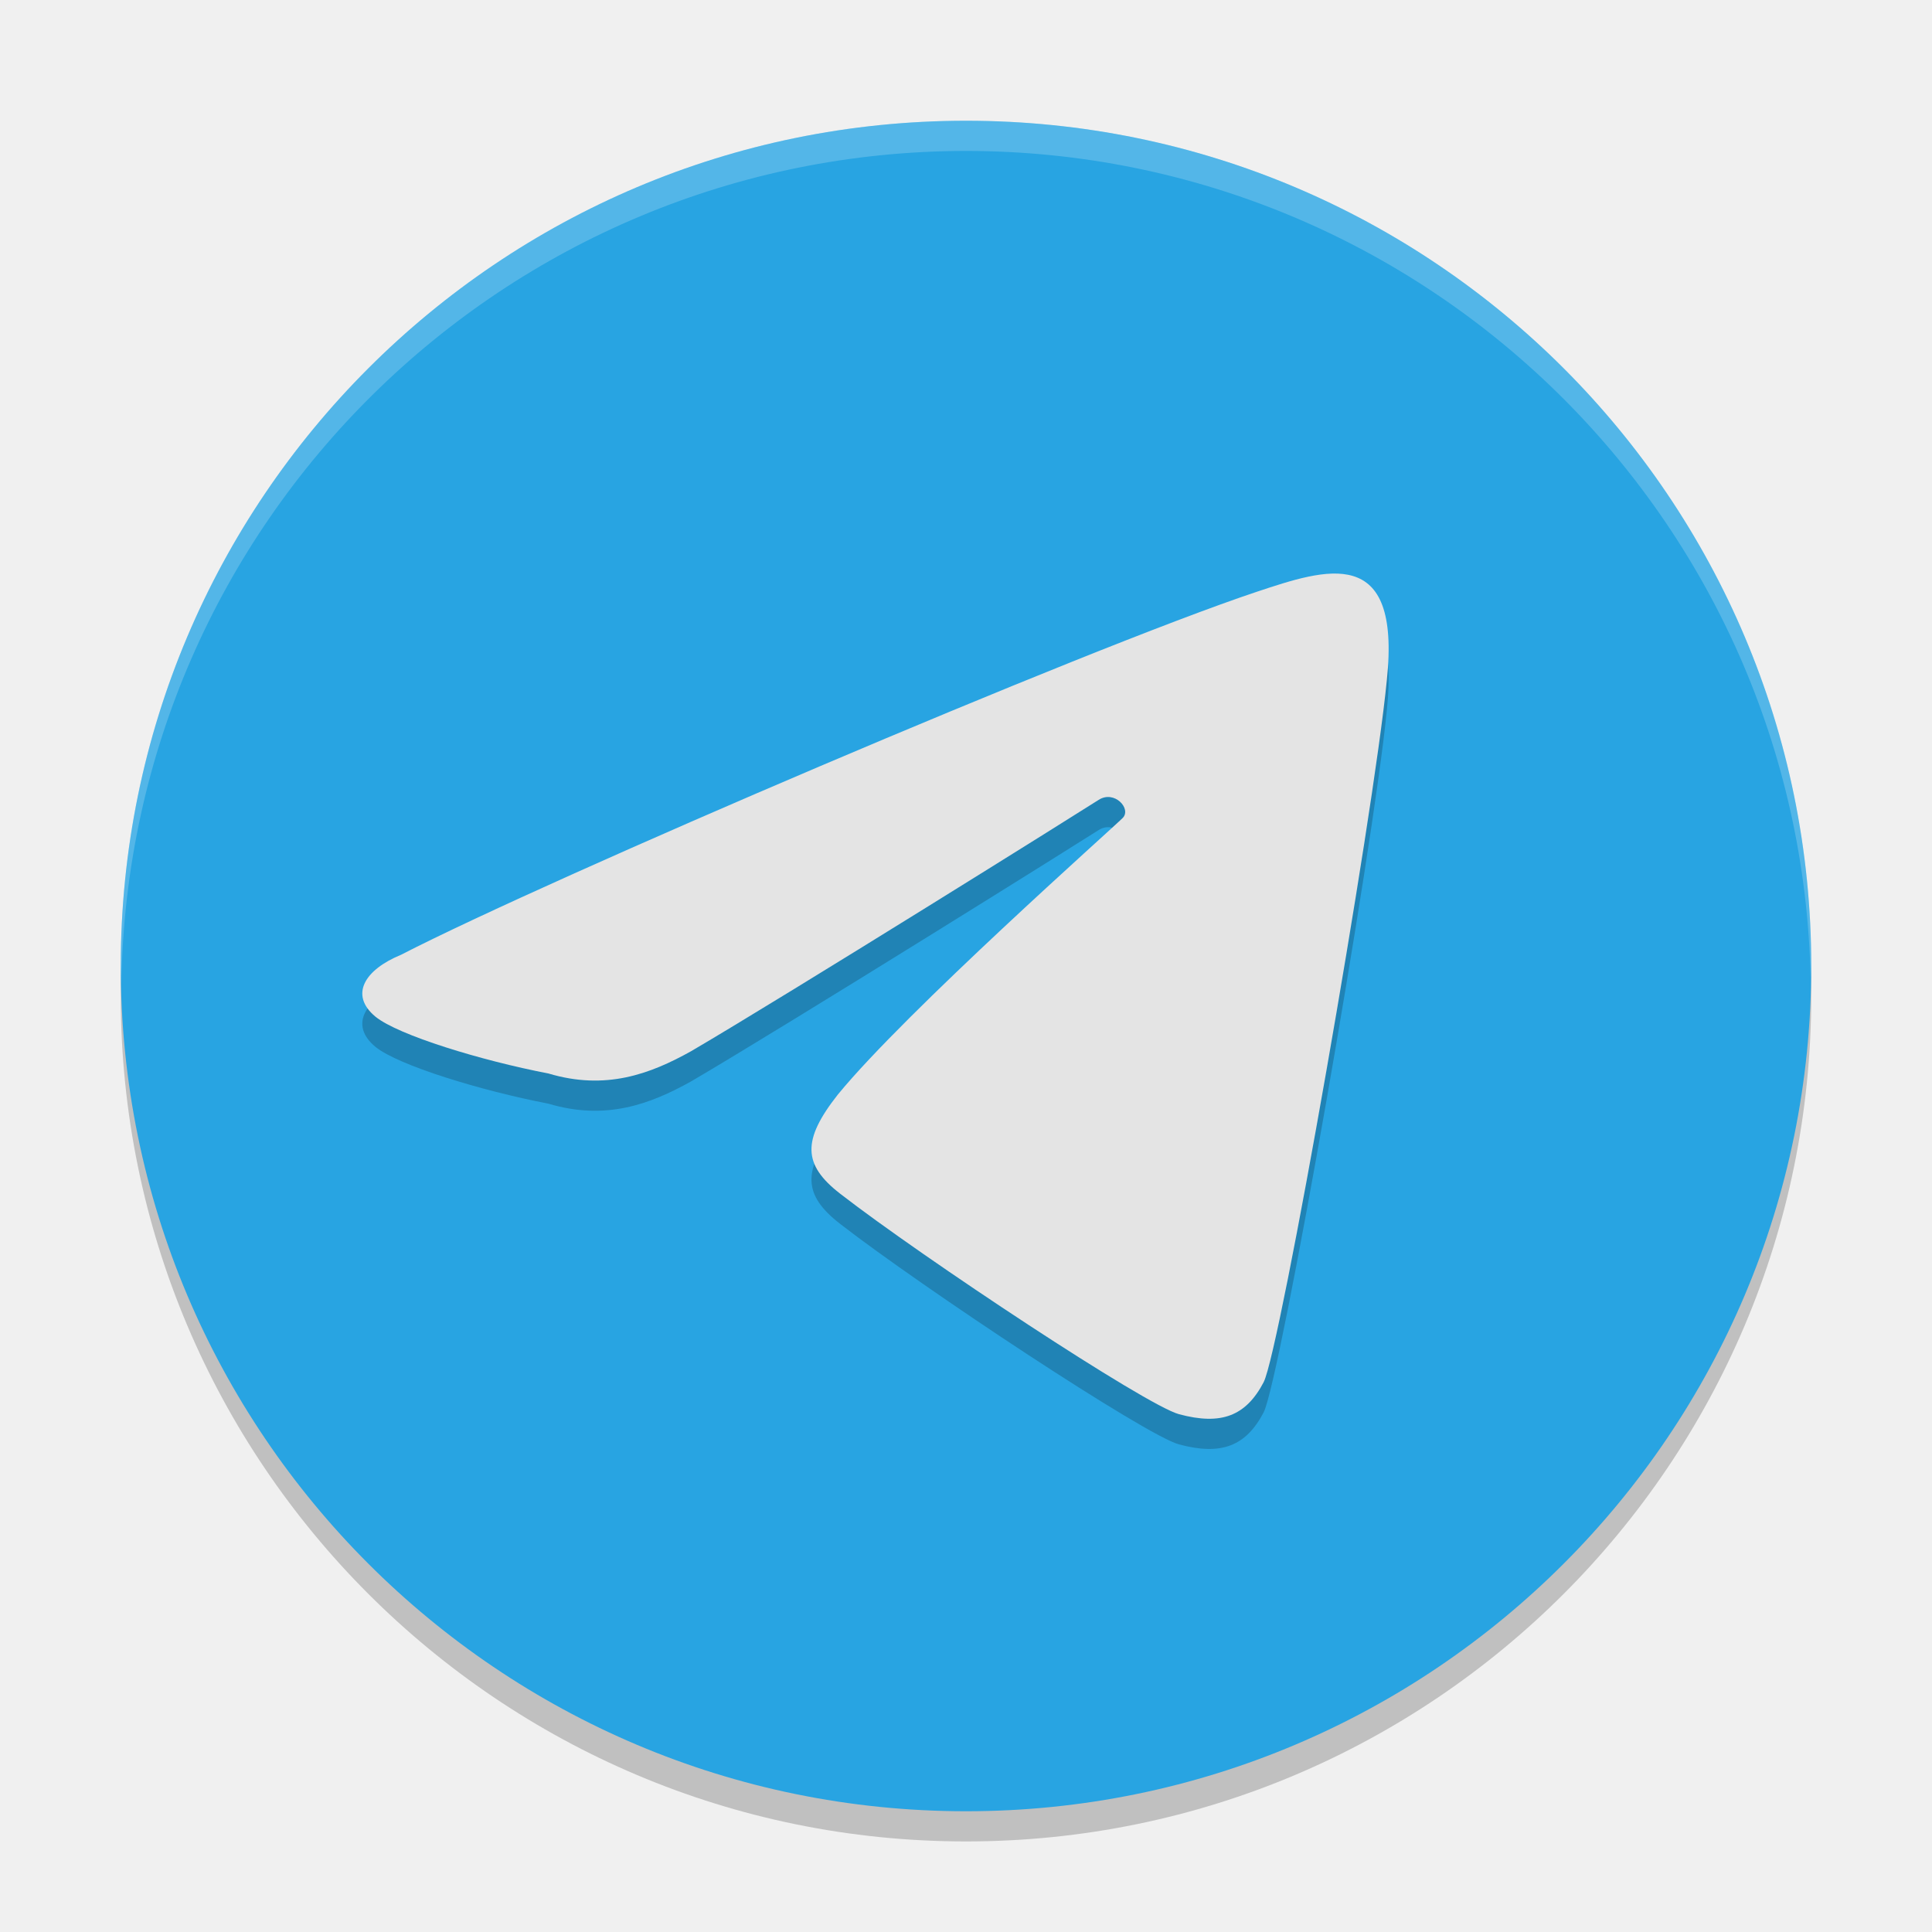
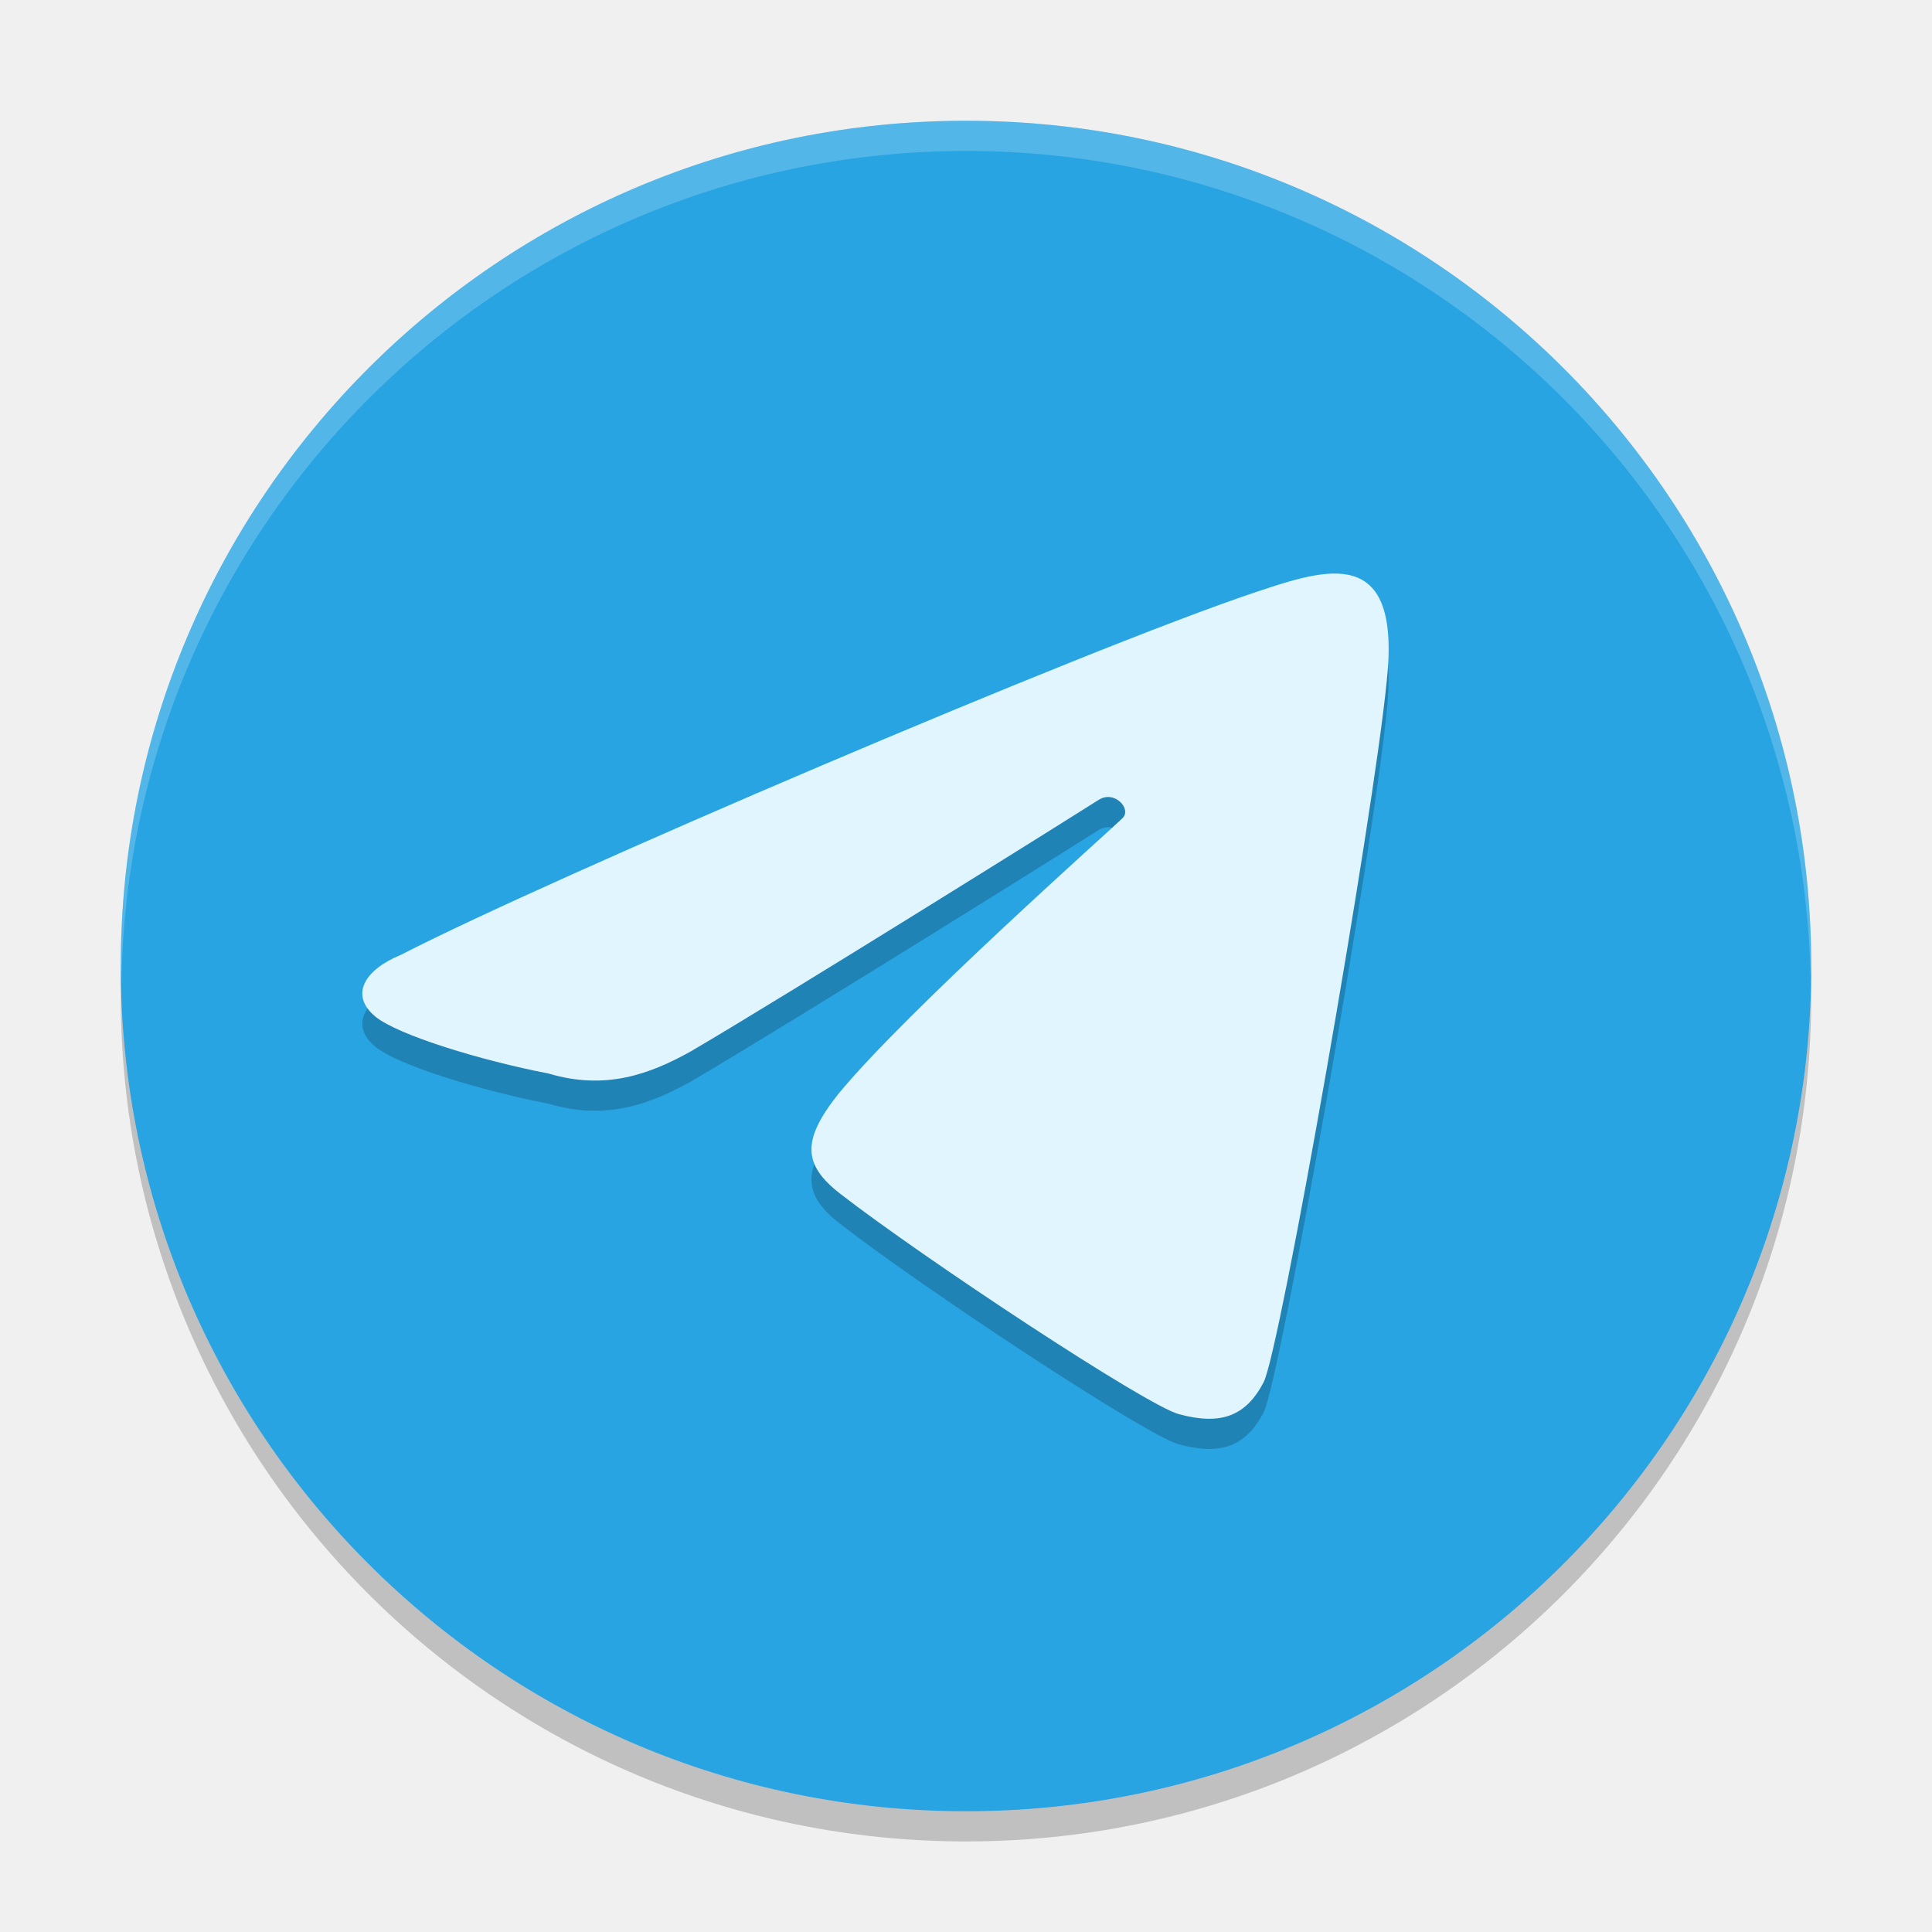
<svg xmlns="http://www.w3.org/2000/svg" width="64" height="64" version="1">
-   <circle cx="32" cy="33" r="28" style="opacity:.2" />
-   <circle cx="32" cy="32" r="28" style="fill:#28a4e2" />
-   <path d="m41.862 46.781c0.539-1.033 3.636-18.692 4.079-23.257 0.479-4.523-2.018-3.682-4.316-2.918-5.638 1.881-23.462 9.507-28.341 12.023-1.201 0.492-1.72 1.327-0.846 2.05 0.752 0.613 3.506 1.454 5.727 1.881 1.893 0.567 3.363 0.024 4.721-0.733 3.262-1.911 12.982-7.989 13.505-8.328s1.096 0.29 0.803 0.594c-0.293 0.304-7.177 6.405-9.437 9.163-1.197 1.517-1.161 2.326 0.069 3.283 2.759 2.138 10.132 7.013 11.229 7.308 1.399 0.376 2.218 0.064 2.809-1.067z" style="opacity:.2" />
-   <path d="m41.862 45.781c0.539-1.033 3.636-18.692 4.079-23.257 0.479-4.523-2.018-3.682-4.316-2.918-5.638 1.881-23.462 9.507-28.341 12.023-1.201 0.492-1.72 1.327-0.846 2.05 0.752 0.613 3.506 1.454 5.727 1.881 1.893 0.567 3.363 0.024 4.721-0.733 3.262-1.911 12.982-7.989 13.505-8.328s1.096 0.29 0.803 0.594c-0.293 0.304-7.177 6.405-9.437 9.163-1.197 1.517-1.161 2.326 0.069 3.283 2.759 2.138 10.132 7.013 11.229 7.308 1.399 0.376 2.218 0.064 2.809-1.067z" style="fill:#e4e4e4" />
-   <path d="M 32 4 A 28 28 0 0 0 4 32 A 28 28 0 0 0 4.021 32.586 A 28 28 0 0 1 32 5 A 28 28 0 0 1 59.979 32.414 A 28 28 0 0 0 60 32 A 28 28 0 0 0 32 4 z" style="fill:#ffffff;opacity:.2" />
+   <circle style="opacity:.2" cx="32" cy="33" r="28" />
+   <circle style="fill:#28a4e2" cx="32" cy="32" r="28" />
+   <path style="opacity:.2" d="m41.862 46.781c0.539-1.033 3.636-18.692 4.079-23.257 0.479-4.523-2.018-3.682-4.316-2.918-5.638 1.881-23.462 9.507-28.341 12.023-1.201 0.492-1.72 1.327-0.846 2.05 0.752 0.613 3.506 1.454 5.727 1.881 1.893 0.567 3.363 0.024 4.721-0.733 3.262-1.911 12.982-7.989 13.505-8.328s1.096 0.29 0.803 0.594c-0.293 0.304-7.177 6.405-9.437 9.163-1.197 1.517-1.161 2.326 0.069 3.283 2.759 2.138 10.132 7.013 11.229 7.308 1.399 0.376 2.218 0.064 2.809-1.067z" />
+   <path style="fill:#e1f5fe" d="m41.862 45.781c0.539-1.033 3.636-18.692 4.079-23.257 0.479-4.523-2.018-3.682-4.316-2.918-5.638 1.881-23.462 9.507-28.341 12.023-1.201 0.492-1.72 1.327-0.846 2.05 0.752 0.613 3.506 1.454 5.727 1.881 1.893 0.567 3.363 0.024 4.721-0.733 3.262-1.911 12.982-7.989 13.505-8.328s1.096 0.29 0.803 0.594c-0.293 0.304-7.177 6.405-9.437 9.163-1.197 1.517-1.161 2.326 0.069 3.283 2.759 2.138 10.132 7.013 11.229 7.308 1.399 0.376 2.218 0.064 2.809-1.067z" />
+   <path style="fill:#ffffff;opacity:.2" d="M 32 4 A 28 28 0 0 0 4 32 A 28 28 0 0 0 4.021 32.586 A 28 28 0 0 1 32 5 A 28 28 0 0 1 59.979 32.414 A 28 28 0 0 0 60 32 A 28 28 0 0 0 32 4 z" />
</svg>
